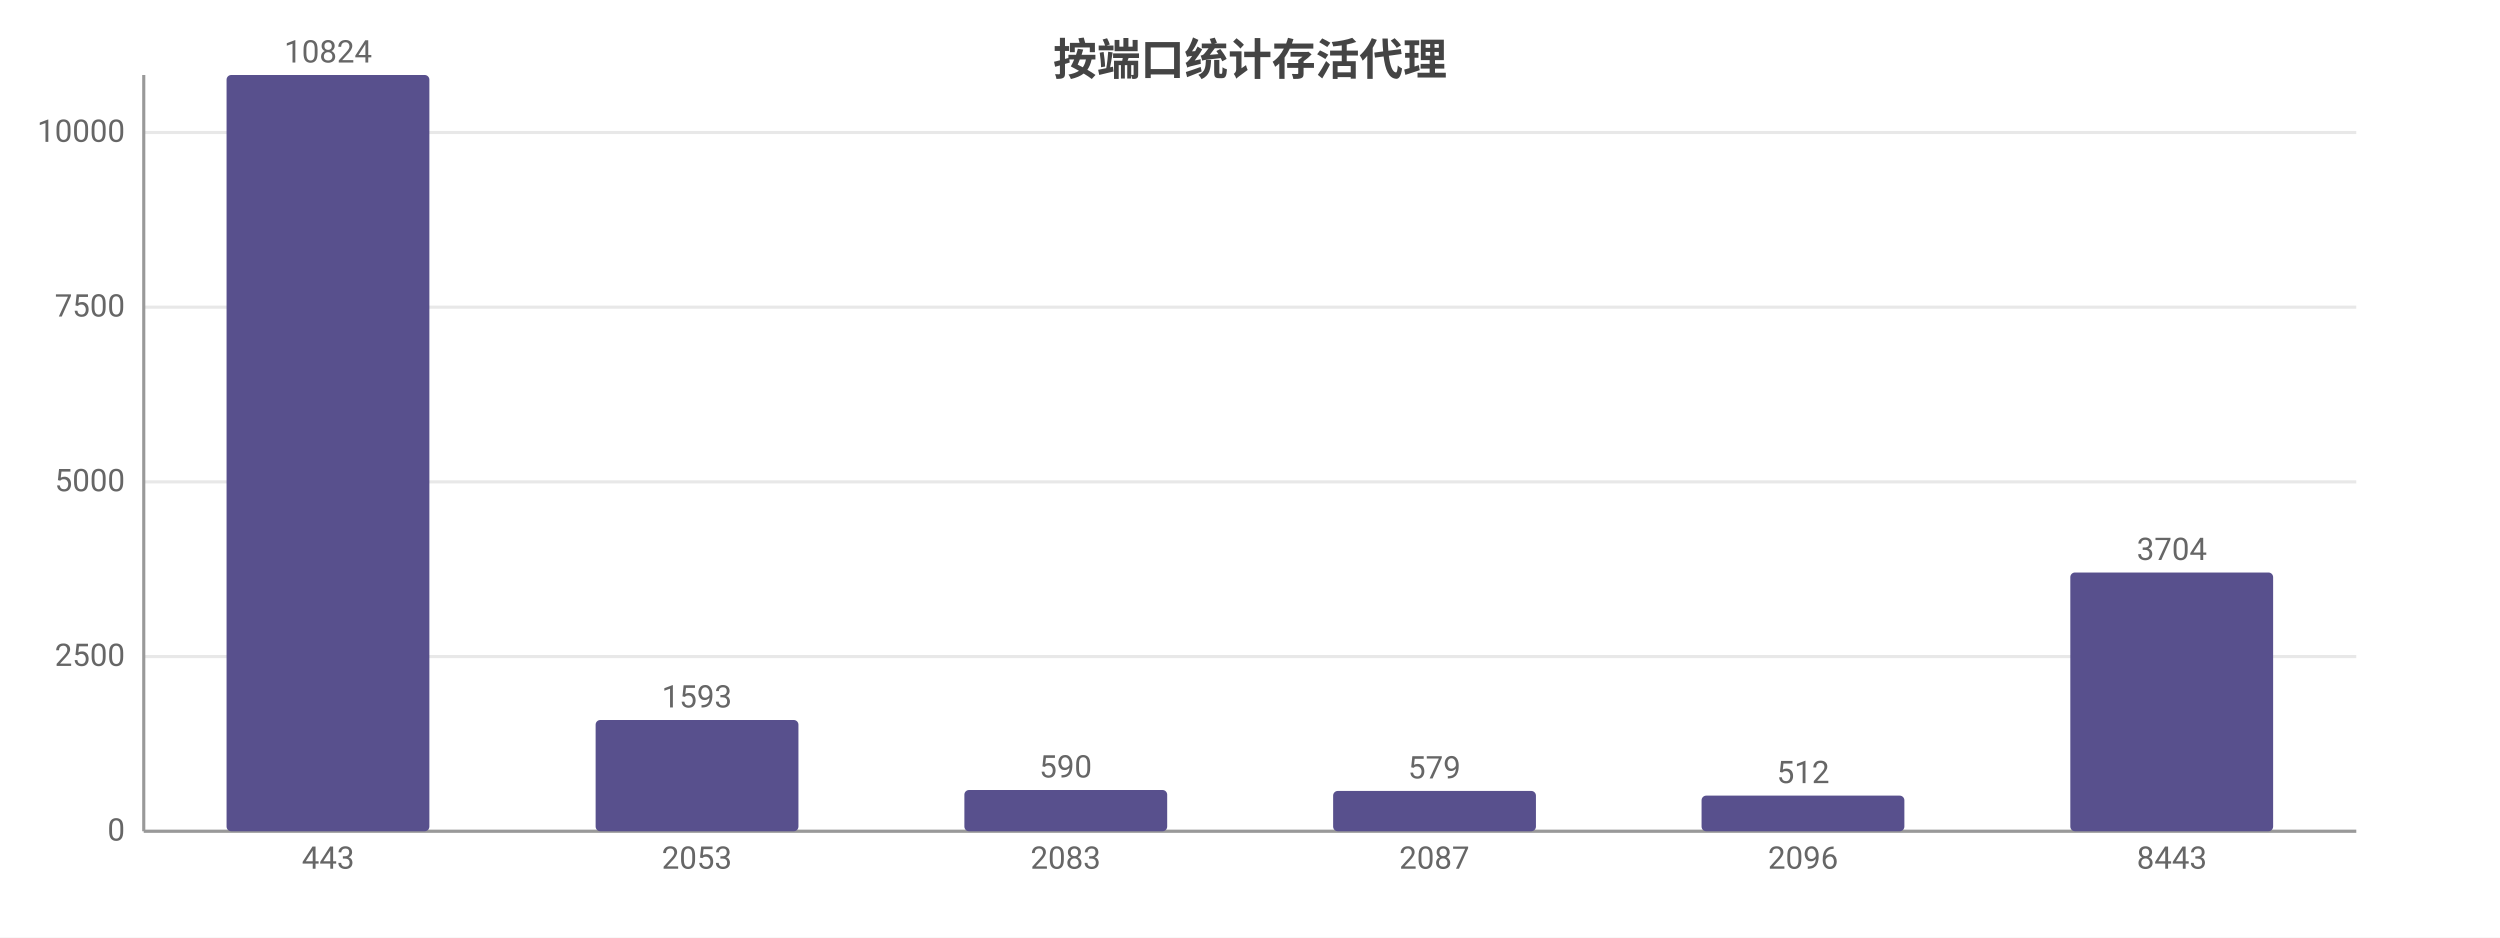
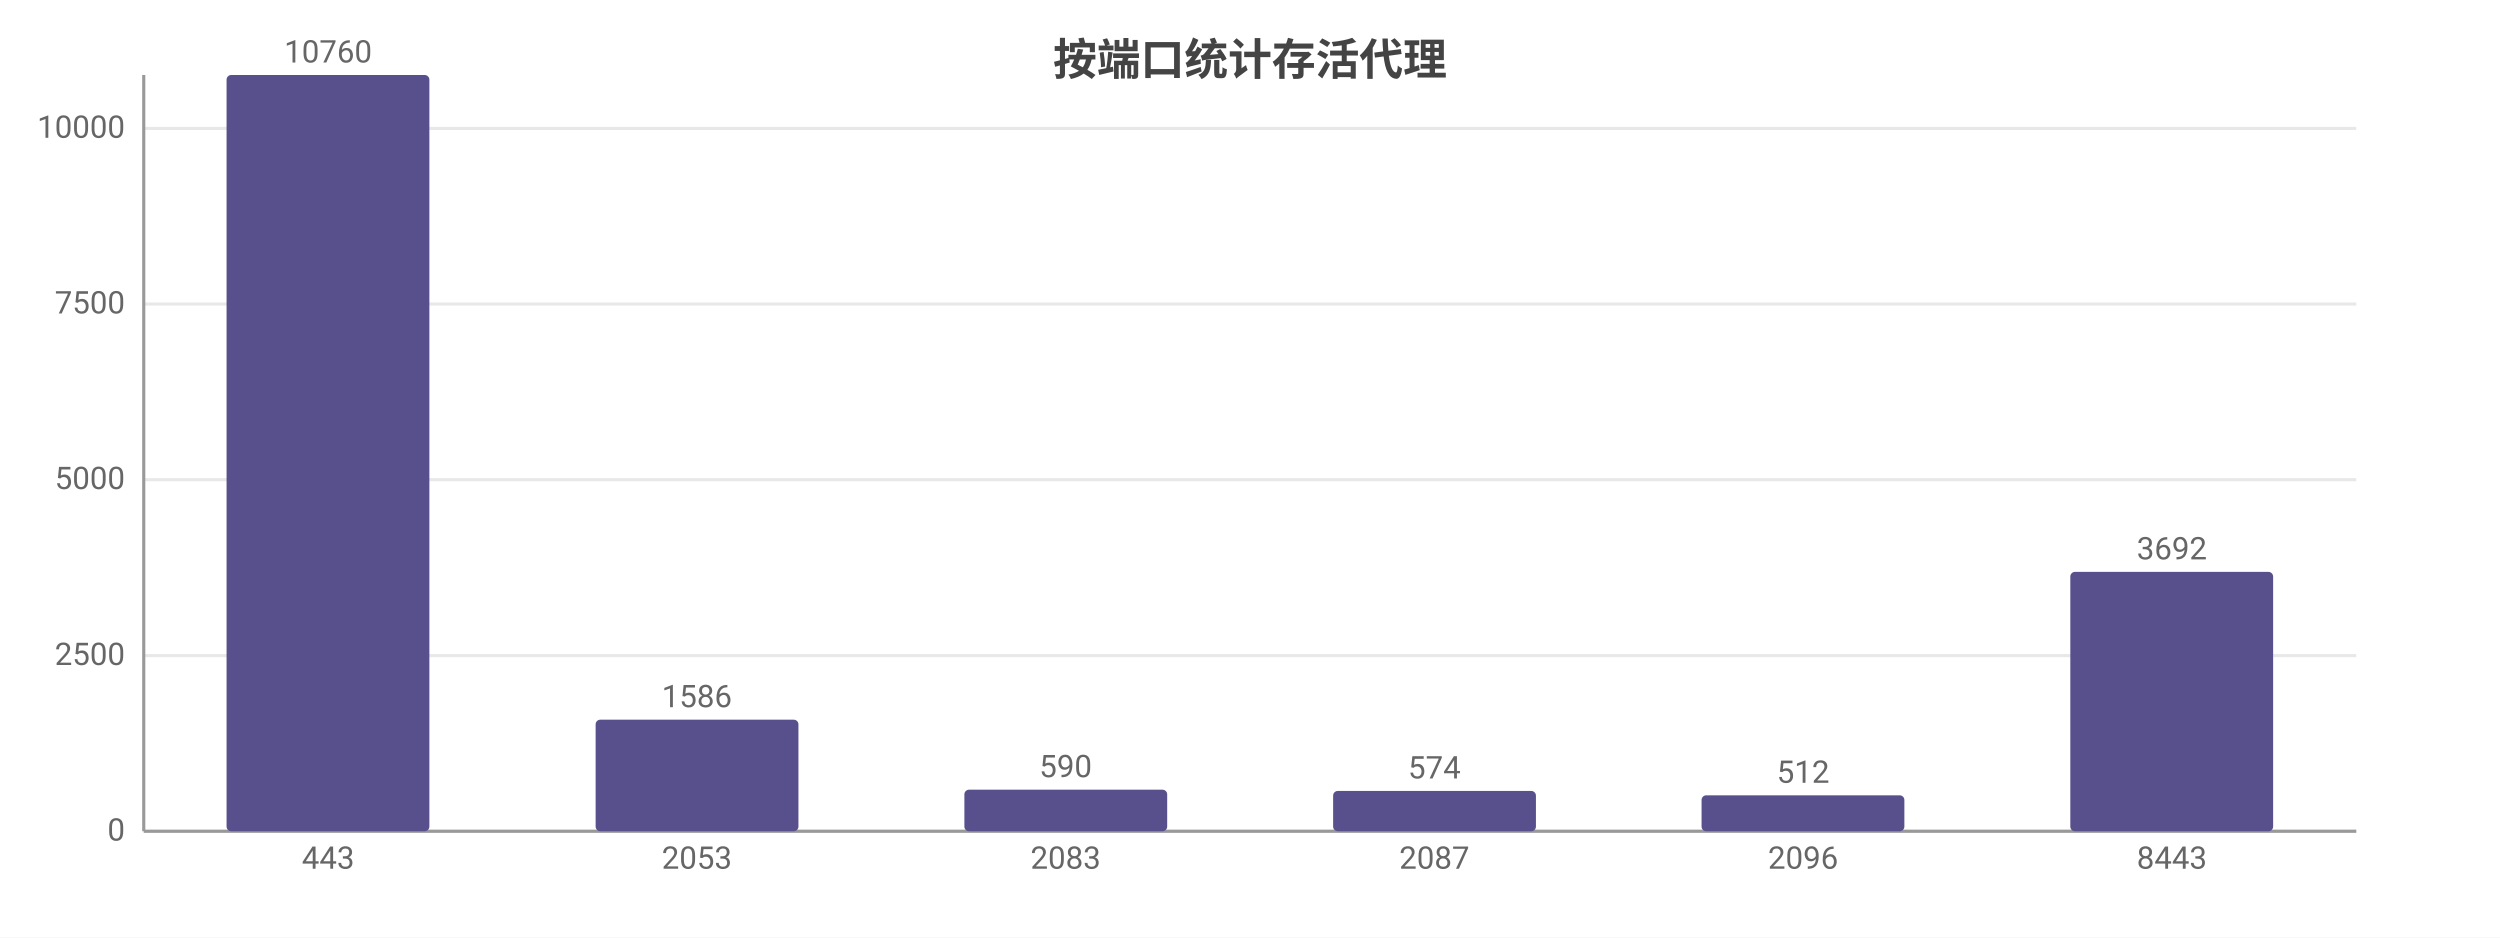
<svg xmlns="http://www.w3.org/2000/svg" width="800" height="300" viewBox="0 0 800 300">
  <rect width="800" height="300" fill="#ffffff" />
  <style>text{font-family:system-ui,-apple-system,'Segoe UI',Roboto,'PingFang SC','Microsoft YaHei','Noto Sans CJK SC',sans-serif}.g{stroke:#e8e8e8;stroke-width:1}.a{stroke:#999;stroke-width:1}.t{font-size:10px;fill:#666}.m{font-size:10px;text-anchor:middle;fill:#666}.e{font-size:10px;text-anchor:end;fill:#666}.l{font-size:11px;fill:#333}.tt{font-size:14px;font-weight:600;text-anchor:middle;fill:#444}.em{font-size:13px;text-anchor:middle;fill:#999}</style>
  <text class="tt" x="400.0" y="24">按端口统计存活代理</text>
  <line class="g" x1="46" y1="266" x2="754" y2="266" />
  <text class="e" x="40" y="269">0</text>
-   <line class="g" x1="46" y1="210.1" x2="754" y2="210.1" />
-   <text class="e" x="40" y="213.1">2500</text>
-   <line class="g" x1="46" y1="154.2" x2="754" y2="154.2" />
-   <text class="e" x="40" y="157.2">5000</text>
-   <line class="g" x1="46" y1="98.3" x2="754" y2="98.3" />
-   <text class="e" x="40" y="101.3">7500</text>
-   <line class="g" x1="46" y1="42.4" x2="754" y2="42.4" />
-   <text class="e" x="40" y="45.4">10000</text>
+   <line class="g" x1="46" y1="209.8" x2="754" y2="209.8" />
+   <text class="e" x="40" y="212.8">2500</text>
+   <line class="g" x1="46" y1="153.5" x2="754" y2="153.5" />
+   <text class="e" x="40" y="156.5">5000</text>
+   <line class="g" x1="46" y1="97.3" x2="754" y2="97.3" />
+   <text class="e" x="40" y="100.3">7500</text>
+   <line class="g" x1="46" y1="41.1" x2="754" y2="41.1" />
+   <text class="e" x="40" y="44.1">10000</text>
  <line class="a" x1="46" y1="24" x2="46" y2="266" />
  <line class="a" x1="46" y1="266" x2="754" y2="266" />
  <rect x="72.5" y="24" width="64.9" height="242" fill="#58508d" rx="1.5" />
-   <text class="m" x="105" y="20">10824</text>
+   <text class="m" x="105" y="20">10760</text>
  <text class="m" x="105" y="278">443</text>
-   <rect x="190.6" y="230.4" width="64.9" height="35.6" fill="#58508d" rx="1.5" />
-   <text class="m" x="223" y="226.4">1593</text>
+   <rect x="190.6" y="230.3" width="64.9" height="35.7" fill="#58508d" rx="1.5" />
+   <text class="m" x="223" y="226.3">1586</text>
  <text class="m" x="223" y="278">2053</text>
-   <rect x="308.6" y="252.8" width="64.9" height="13.2" fill="#58508d" rx="1.5" />
-   <text class="m" x="341" y="248.8">590</text>
+   <rect x="308.6" y="252.7" width="64.9" height="13.3" fill="#58508d" rx="1.5" />
+   <text class="m" x="341" y="248.7">590</text>
  <text class="m" x="341" y="278">2083</text>
  <rect x="426.6" y="253.1" width="64.9" height="12.9" fill="#58508d" rx="1.5" />
-   <text class="m" x="459" y="249.1">579</text>
+   <text class="m" x="459" y="249.1">574</text>
  <text class="m" x="459" y="278">2087</text>
-   <rect x="544.5" y="254.6" width="64.9" height="11.4" fill="#58508d" rx="1.5" />
-   <text class="m" x="577" y="250.6">512</text>
+   <rect x="544.5" y="254.5" width="64.9" height="11.5" fill="#58508d" rx="1.5" />
+   <text class="m" x="577" y="250.5">512</text>
  <text class="m" x="577" y="278">2096</text>
-   <rect x="662.5" y="183.2" width="64.9" height="82.8" fill="#58508d" rx="1.5" />
-   <text class="m" x="695" y="179.2">3704</text>
+   <rect x="662.5" y="183.0" width="64.9" height="83.0" fill="#58508d" rx="1.5" />
+   <text class="m" x="695" y="179.0">3692</text>
  <text class="m" x="695" y="278">8443</text>
</svg>
